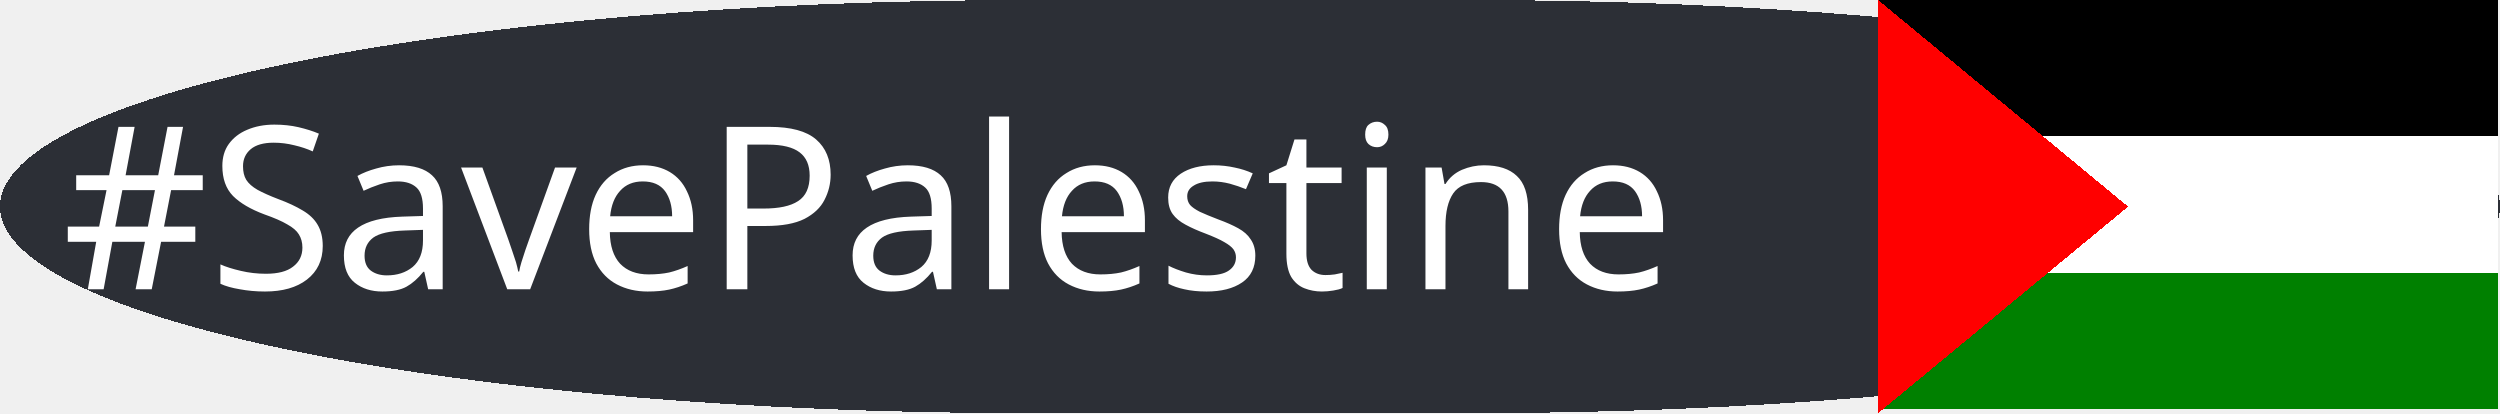
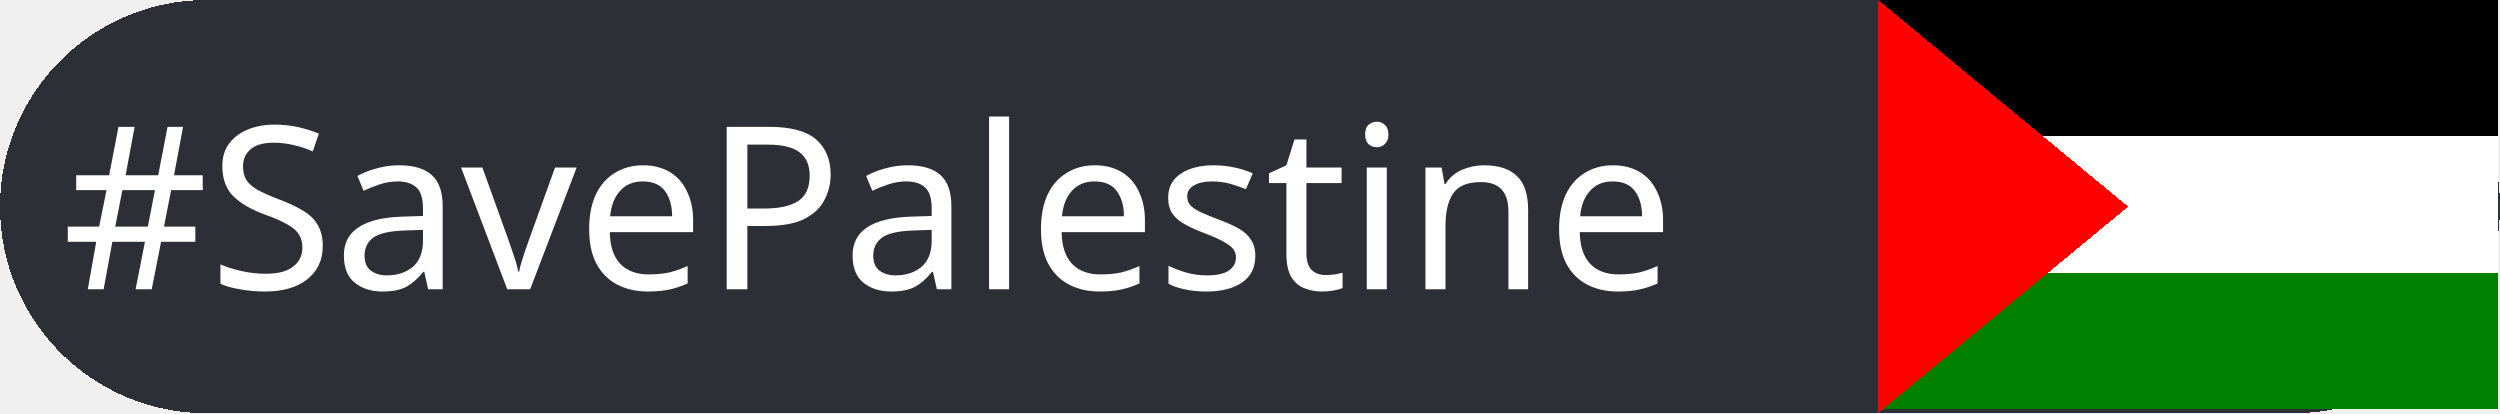
<svg xmlns="http://www.w3.org/2000/svg" width="121" height="20" version="1.1" role="img" aria-label="#FreePalestine: 🇵🇸">
  <style>
        .text {
            fill: #FFFFFF;
            font-family: 'Verdana';
            font-size: 11px;
        }
        .badge-background {
-             rx: 50; /* Rounded corners */
+             rx: 10; /* Rounded corners */
            ry: 10; /* Ensure both axes are rounded */
            fill: #2c2f36;
        }
        .green {
            fill: green;
        }
        .red {
            fill: red;
        }
        .black {
            fill: black;
        }
        .white {
            fill: white;
        }
        .gray {
            fill: #545454;
        }
    </style>
  <g shape-rendering="crispEdges">
    <rect width="121" height="20" class="badge-background" />
    <rect x="90.9" width="30" height="6.6" class="black" />
    <rect x="90.9" y="6.6" width="30" height="6.6" class="white" />
    <rect x="90.9" y="13.2" width="30" height="6.6" class="green" />
    <polygon points="90.9,20 103, 10 90.9,0" class="red" />
  </g>
  <g text-rendering="geometricPrecision">
    <text y="14" x="3" class="text">#SavePalestine</text>
  </g>
</svg>
